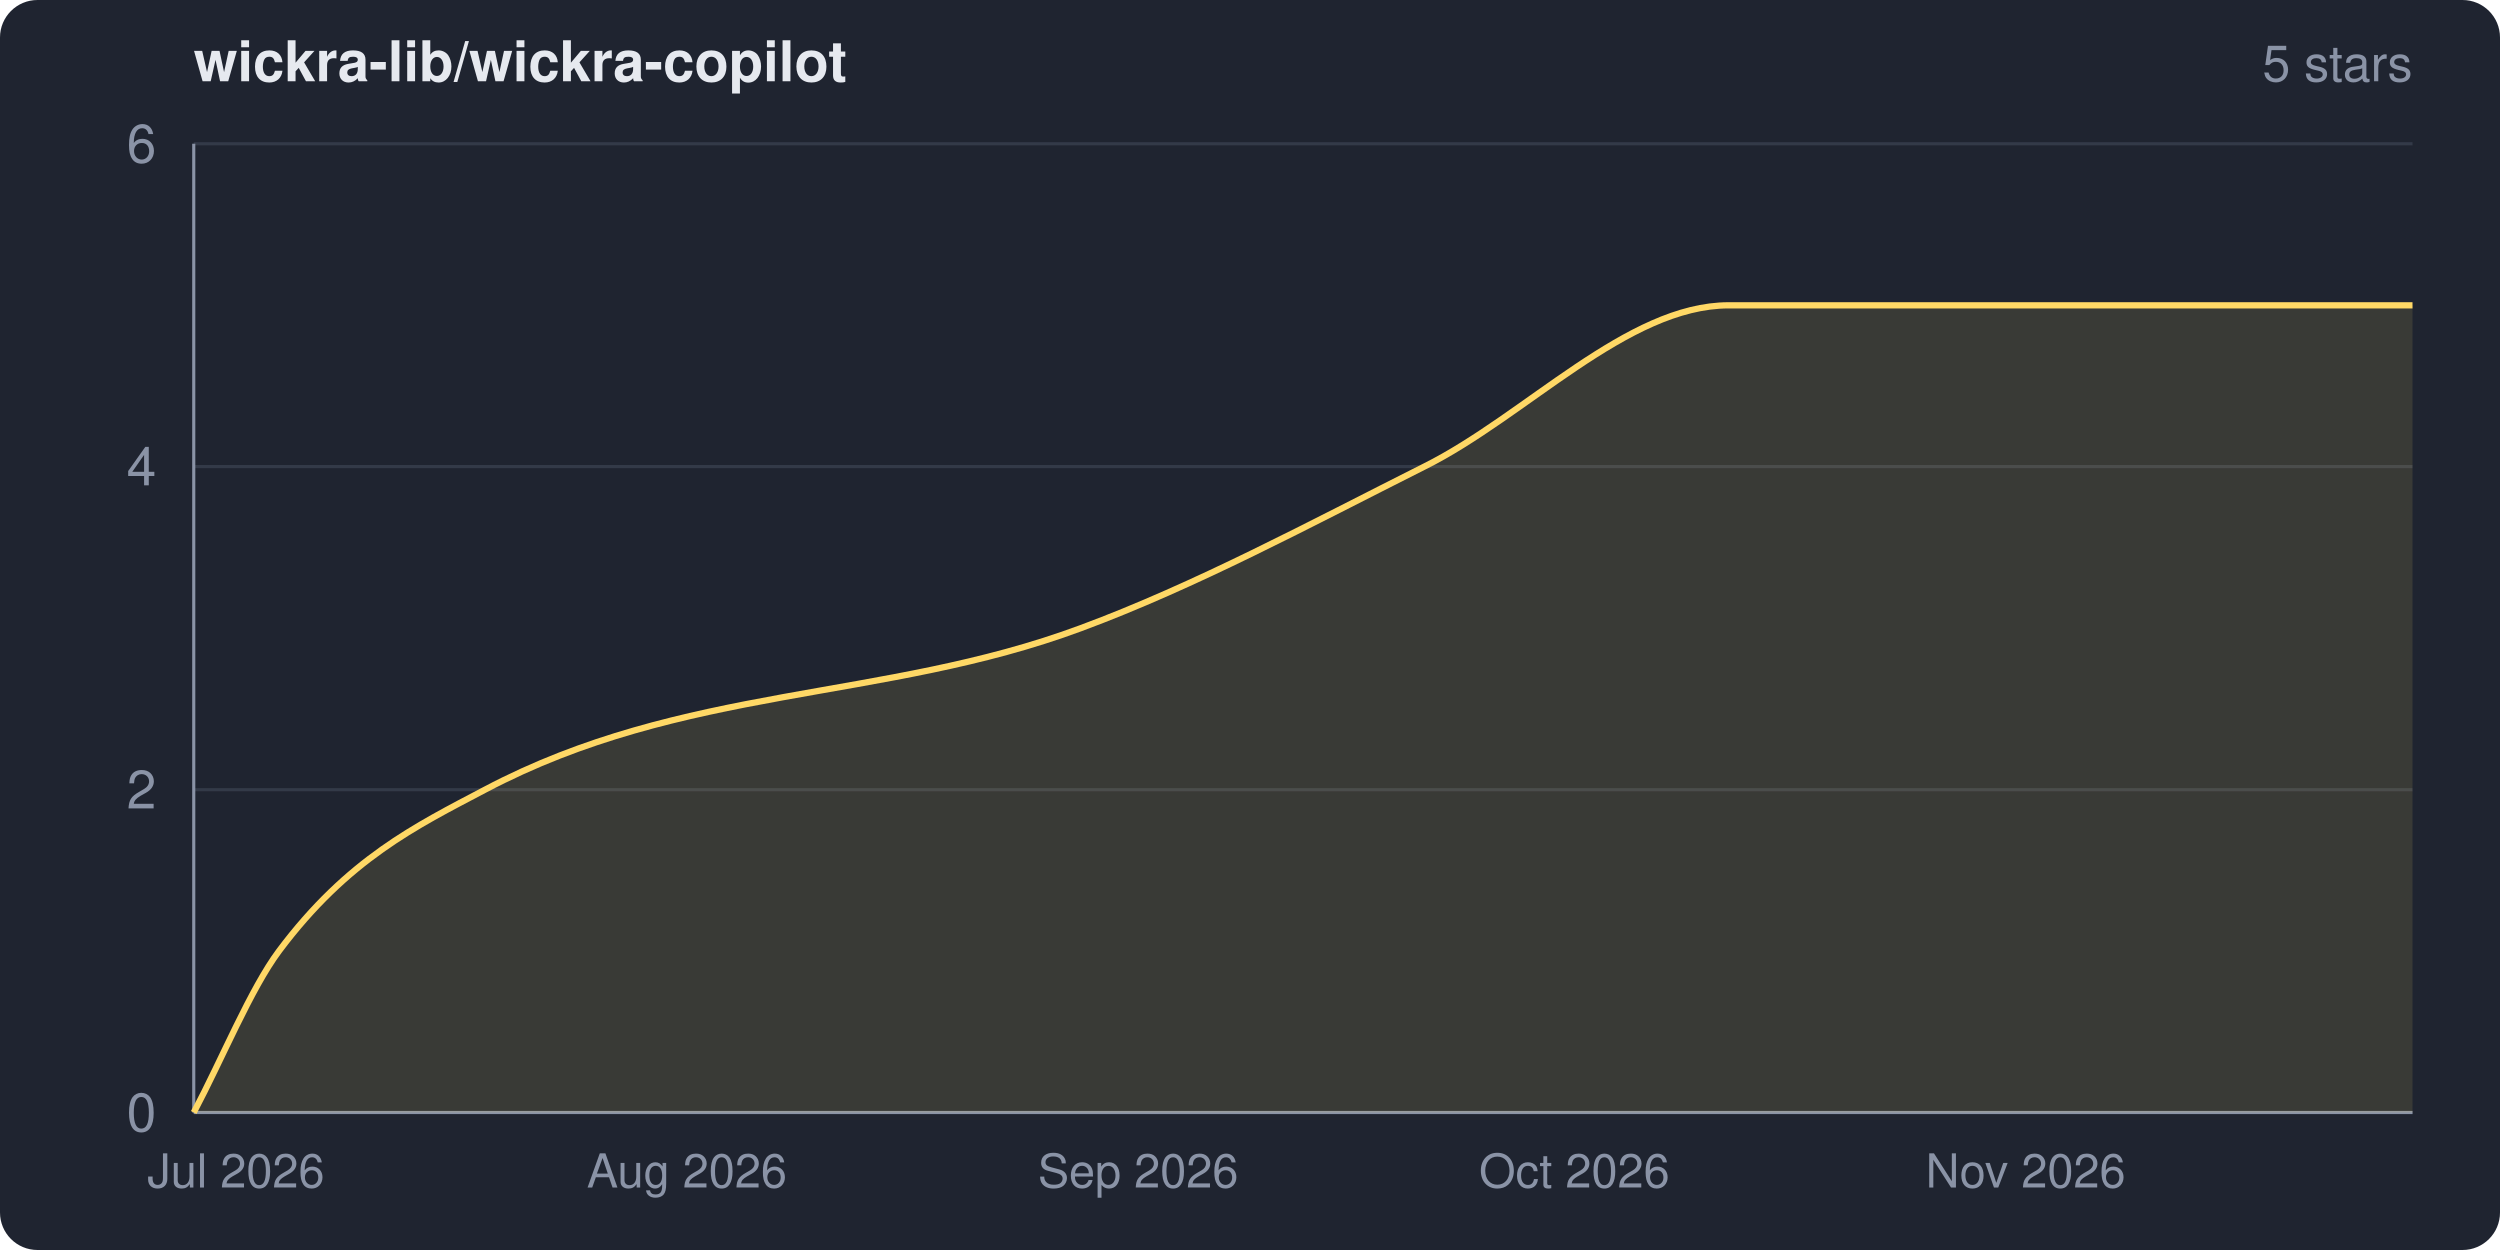
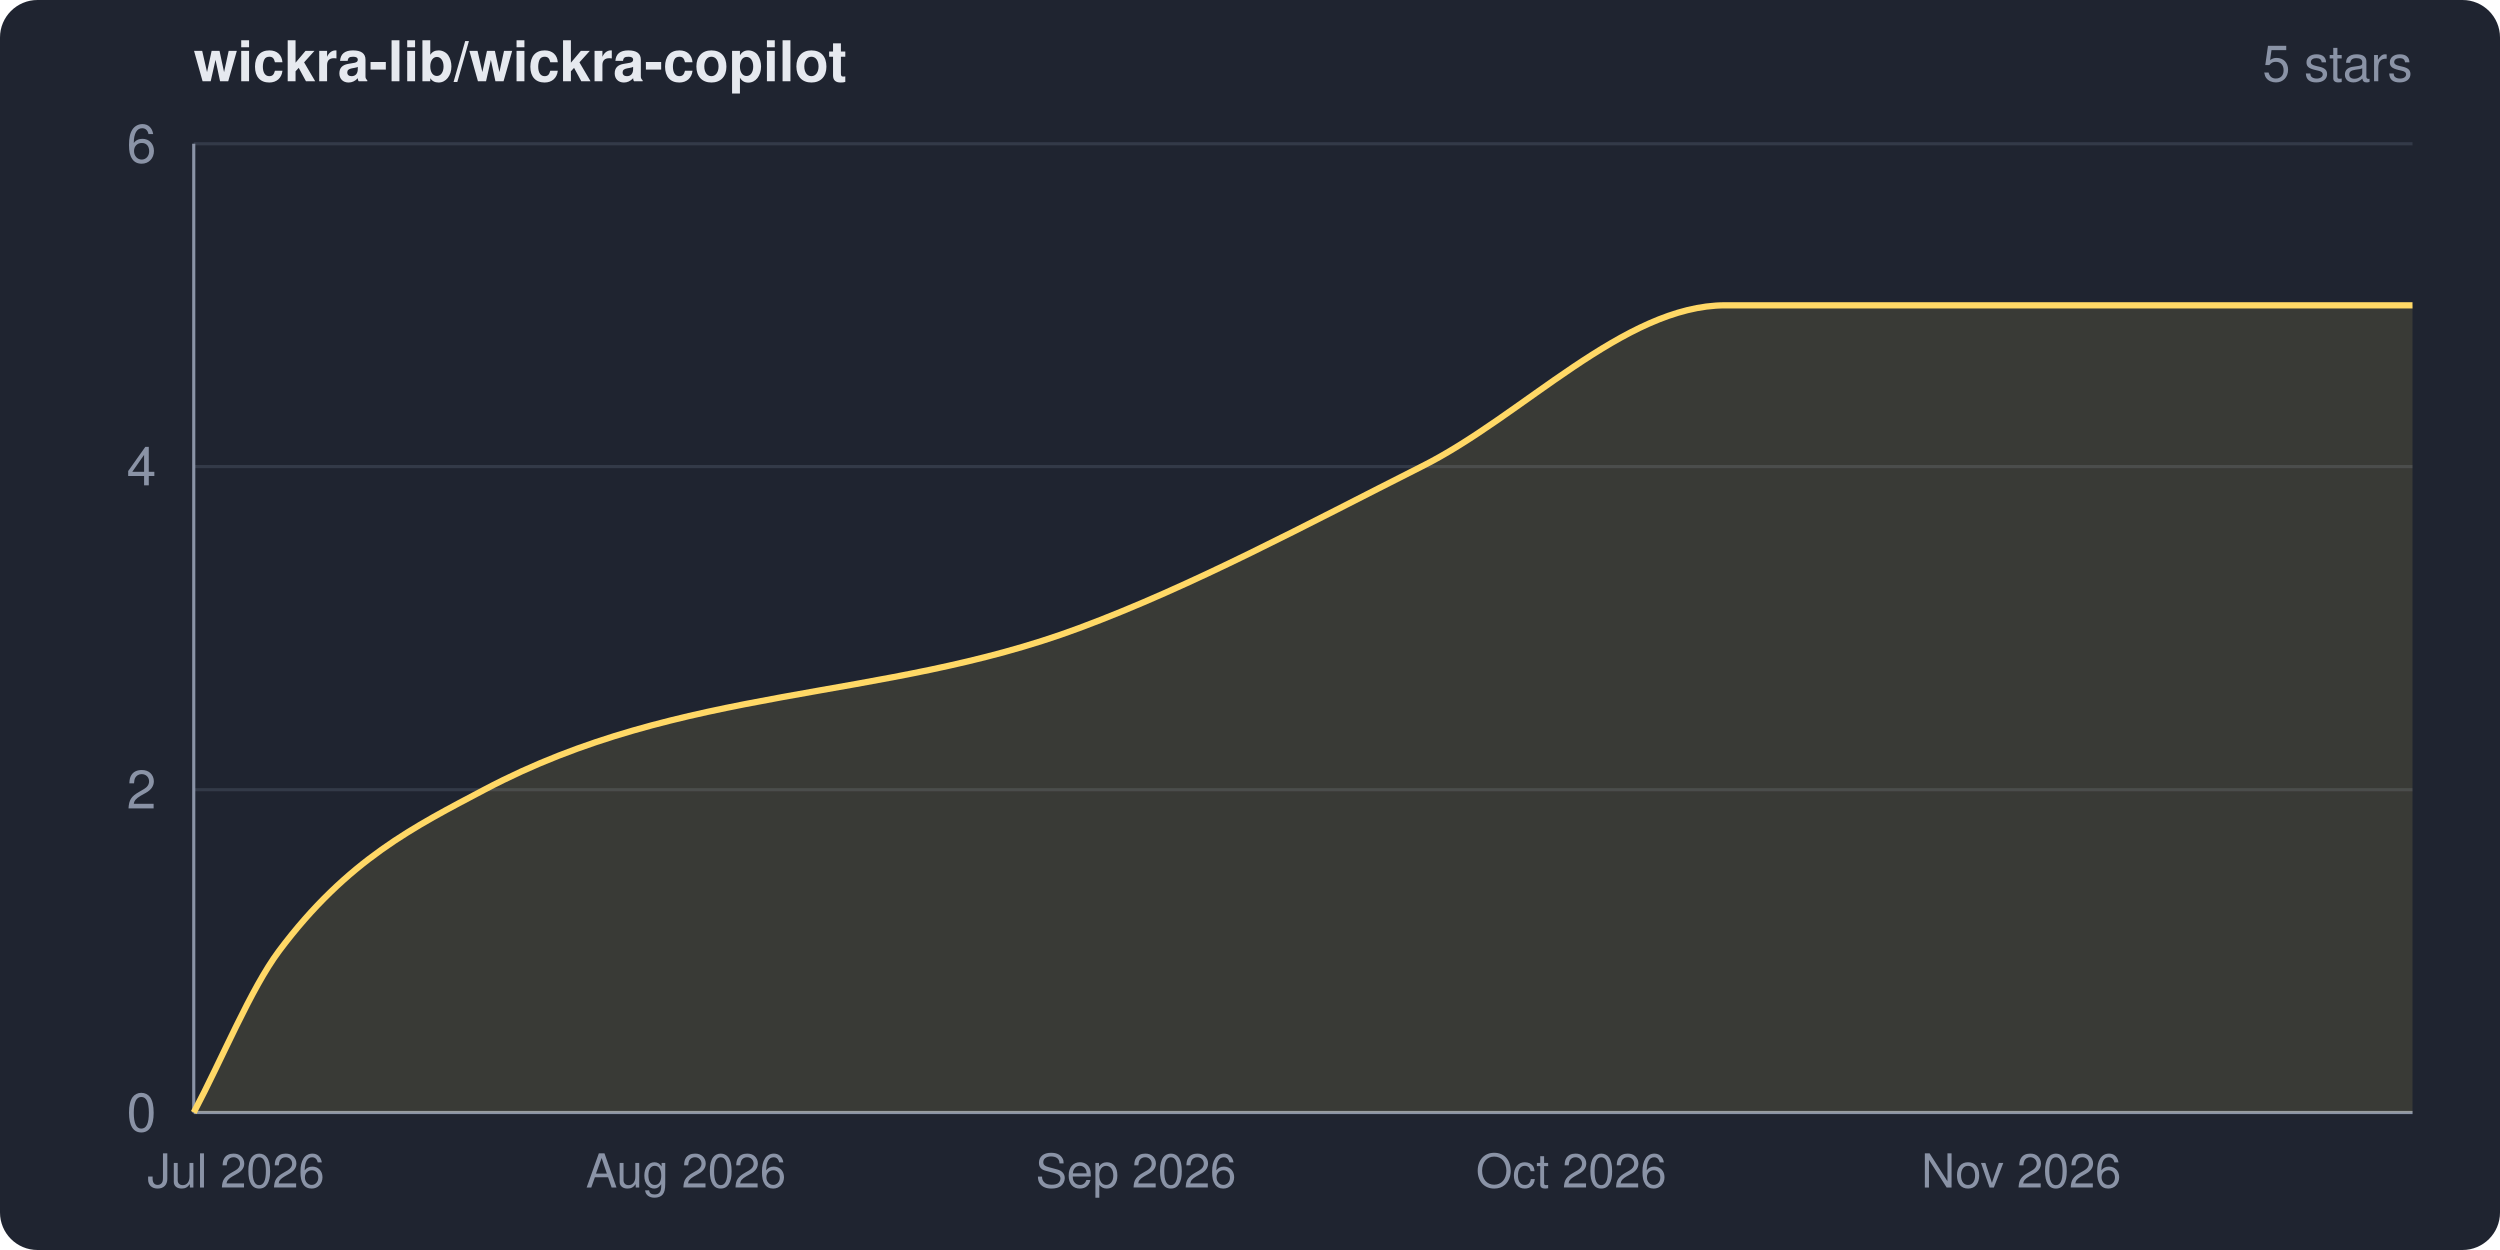
<svg xmlns="http://www.w3.org/2000/svg" width="800" height="400" viewBox="0 0 800 400" role="img" aria-label="wickra-lib/wickra-copilot star history">
  <clipPath id="frame">
    <rect width="800" height="400" rx="12" ry="12" />
  </clipPath>
  <g clip-path="url(#frame)">
    <rect width="800" height="400" fill="#1f2430" />
    <text x="62" y="26" fill="#e6e9ef" font-family="system-ui,-apple-system,Segoe UI,Helvetica,Arial,sans-serif" font-size="18" font-weight="600">wickra-lib/wickra-copilot</text>
    <text x="772" y="26" fill="#8a93a6" font-family="system-ui,-apple-system,Segoe UI,Helvetica,Arial,sans-serif" font-size="16" text-anchor="end">5 stars</text>
    <g font-family="system-ui,-apple-system,Segoe UI,Helvetica,Arial,sans-serif">
      <line x1="62" y1="356.0" x2="772" y2="356.0" stroke="#333a48" stroke-width="1" />
      <line x1="62" y1="252.7" x2="772" y2="252.7" stroke="#333a48" stroke-width="1" />
      <line x1="62" y1="149.3" x2="772" y2="149.3" stroke="#333a48" stroke-width="1" />
      <line x1="62" y1="46.0" x2="772" y2="46.0" stroke="#333a48" stroke-width="1" />
      <line x1="62" y1="46" x2="62" y2="356" stroke="#8a93a6" stroke-width="1" />
      <line x1="62" y1="356" x2="772" y2="356" stroke="#8a93a6" stroke-width="1" />
-       <path d="M 62.0 356.0 C 71.1 338.8, 80.2 316.5, 89.3 304.3 C 111.3 274.9, 133.2 264.3, 155.2 252.7 C 218.8 219.1, 282.4 224.6, 345.9 201.0 C 382.6 187.4, 419.2 167.7, 455.8 149.3 C 488.3 133.1, 520.7 97.7, 553.2 97.7 C 626.2 97.7, 699.1 97.7, 772.0 97.7 L 772.0 356.0 L 62.0 356.0 Z" fill="#ffd866" fill-opacity="0.12" />
-       <path d="M 62.0 356.0 C 71.1 338.8, 80.2 316.5, 89.3 304.3 C 111.3 274.9, 133.2 264.3, 155.2 252.7 C 218.8 219.1, 282.4 224.6, 345.9 201.0 C 382.6 187.4, 419.2 167.7, 455.8 149.3 C 488.3 133.1, 520.7 97.7, 553.2 97.7 C 626.2 97.7, 699.1 97.7, 772.0 97.7" fill="none" stroke="#ffd866" stroke-width="2" stroke-linejoin="round" />
+       <path d="M 62.0 356.0 C 71.1 338.8, 80.2 316.5, 89.3 304.3 C 111.2 275.0, 133.1 264.3, 155.0 252.7 C 218.5 219.1, 281.9 224.6, 345.3 201.0 C 381.9 187.4, 418.4 167.7, 454.9 149.3 C 487.3 133.1, 519.7 97.7, 552.1 97.7 C 625.4 97.7, 698.7 97.7, 772.0 97.7 L 772.0 356.0 L 62.0 356.0 Z" fill="#ffd866" fill-opacity="0.12" />
+       <path d="M 62.0 356.0 C 71.1 338.8, 80.2 316.5, 89.3 304.3 C 111.2 275.0, 133.1 264.3, 155.0 252.7 C 218.5 219.1, 281.9 224.6, 345.3 201.0 C 381.9 187.4, 418.4 167.7, 454.9 149.3 C 487.3 133.1, 519.7 97.7, 552.1 97.7 C 625.4 97.7, 698.7 97.7, 772.0 97.7" fill="none" stroke="#ffd866" stroke-width="2" stroke-linejoin="round" />
      <text x="50" y="362.0" fill="#8a93a6" font-size="17" text-anchor="end">0</text>
      <text x="50" y="258.7" fill="#8a93a6" font-size="17" text-anchor="end">2</text>
      <text x="50" y="155.3" fill="#8a93a6" font-size="17" text-anchor="end">4</text>
      <text x="50" y="52.0" fill="#8a93a6" font-size="17" text-anchor="end">6</text>
      <text x="75.5" y="380" fill="#8a93a6" font-size="15" text-anchor="middle">Jul 2026</text>
-       <text x="219.8" y="380" fill="#8a93a6" font-size="15" text-anchor="middle">Aug 2026</text>
-       <text x="364.2" y="380" fill="#8a93a6" font-size="15" text-anchor="middle">Sep 2026</text>
-       <text x="503.8" y="380" fill="#8a93a6" font-size="15" text-anchor="middle">Oct 2026</text>
-       <text x="648.2" y="380" fill="#8a93a6" font-size="15" text-anchor="middle">Nov 2026</text>
+       <text x="219.5" y="380" fill="#8a93a6" font-size="15" text-anchor="middle">Aug 2026</text>
+       <text x="363.5" y="380" fill="#8a93a6" font-size="15" text-anchor="middle">Sep 2026</text>
+       <text x="502.8" y="380" fill="#8a93a6" font-size="15" text-anchor="middle">Oct 2026</text>
+       <text x="646.8" y="380" fill="#8a93a6" font-size="15" text-anchor="middle">Nov 2026</text>
    </g>
  </g>
</svg>
